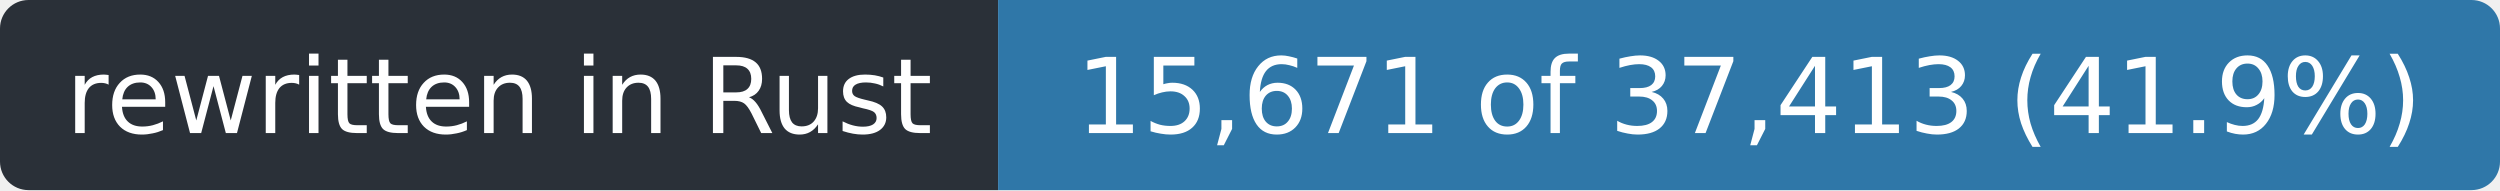
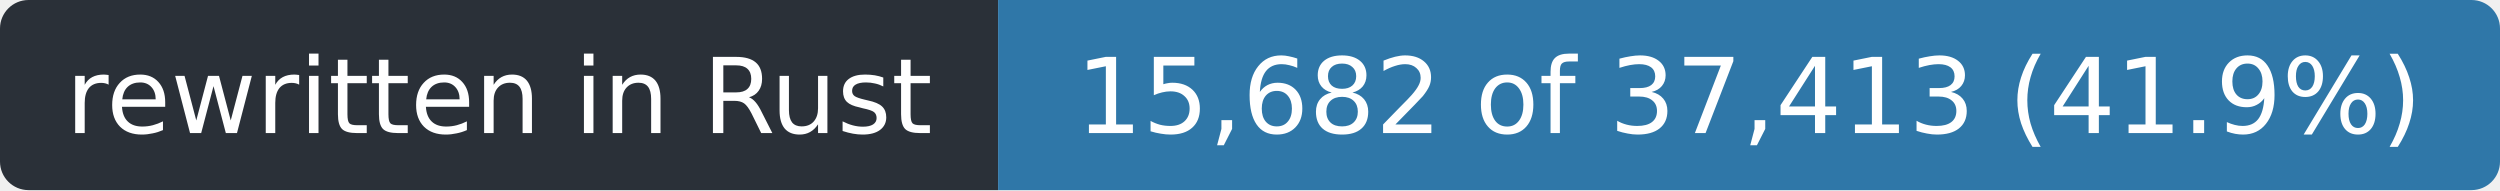
- <svg xmlns="http://www.w3.org/2000/svg" width="263" height="20" role="img" aria-label="rewritten in Rust: 15,671 of 37,413 (41.9%)">
+ <svg xmlns="http://www.w3.org/2000/svg" width="263" height="20" role="img" aria-label="rewritten in Rust: 15,682 of 37,413 (41.9%)">
  <clipPath id="r">
    <rect width="263" height="20" rx="3" />
  </clipPath>
  <g clip-path="url(#r)">
    <rect width="105" height="20" fill="#2a3038" />
    <rect x="105" width="158" height="20" fill="#2f77a8" />
  </g>
  <g fill="#fff" font-family="Verdana,Geneva,DejaVu Sans,sans-serif" font-size="11" text-anchor="middle">
    <text x="52.5" y="14" textLength="93">rewritten in Rust</text>
-     <text x="184.0" y="14" textLength="146">15,671 of 37,413 (41.9%)</text>
+     <text x="184.0" y="14" textLength="146">15,682 of 37,413 (41.9%)</text>
  </g>
</svg>
